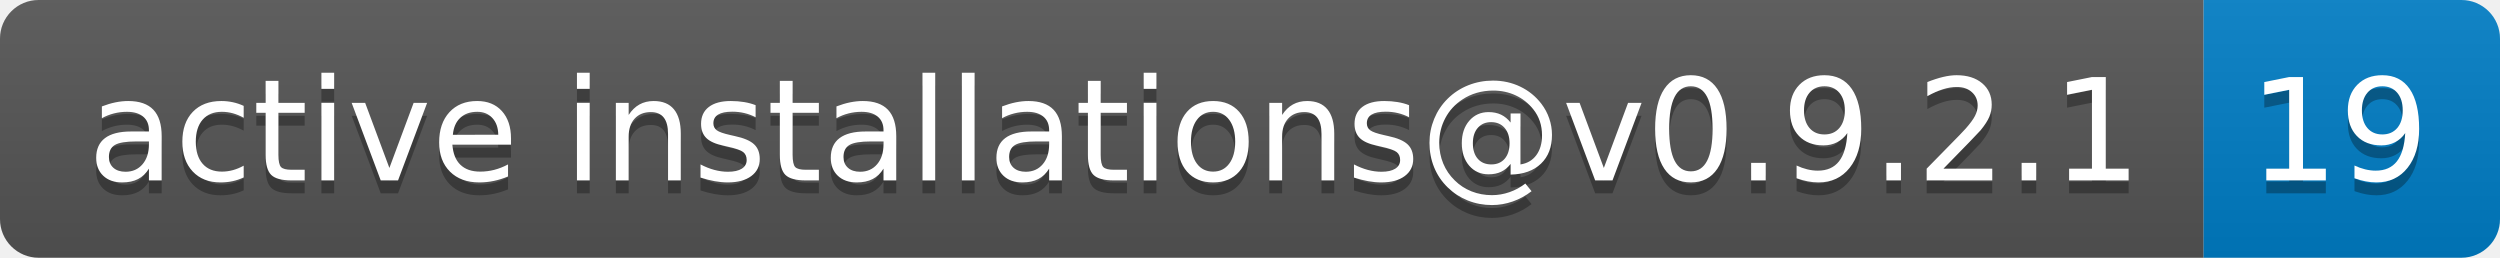
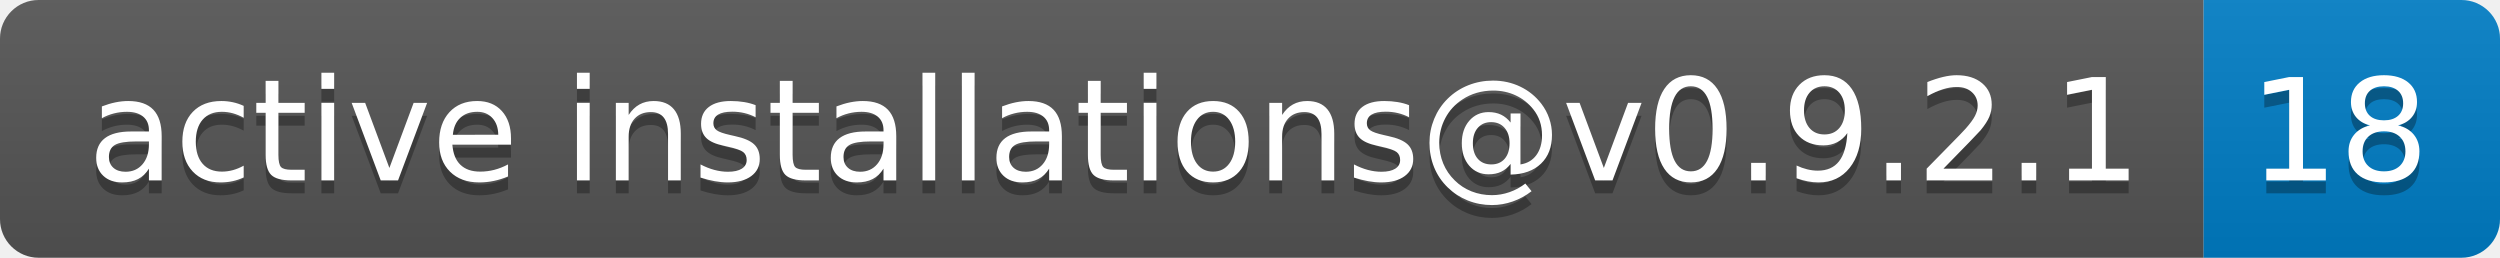
- <svg xmlns="http://www.w3.org/2000/svg" width="194" height="20" role="img" aria-label="active installations@v0.9.2.1: 19">
+ <svg xmlns="http://www.w3.org/2000/svg" width="194" height="20" role="img" aria-label="active installations@v0.9.2.1: 18">
  <linearGradient id="s" x2="0" y2="100%">
    <stop offset="0" stop-color="#bbb" stop-opacity=".1" />
    <stop offset="1" stop-opacity=".1" />
  </linearGradient>
  <clipPath id="r">
    <rect width="194" height="20" rx="3" fill="#fff" />
  </clipPath>
  <g clip-path="url(#r)">
    <rect width="171" height="20" fill="#555" />
    <rect x="171" width="23" height="20" fill="#007ec6" />
    <rect width="194" height="20" fill="url(#s)" />
  </g>
  <g fill="#fff" text-anchor="middle" font-family="Verdana,Geneva,DejaVu Sans,sans-serif" text-rendering="geometricPrecision" font-size="110">
    <text aria-hidden="true" x="865" y="150" fill="#010101" fill-opacity=".3" transform="scale(.1)" textLength="1610">active installations@v0.9.2.1</text>
    <text x="865" y="140" transform="scale(.1)" fill="#fff" textLength="1610">active installations@v0.9.2.1</text>
-     <text aria-hidden="true" x="1815" y="150" fill="#010101" fill-opacity=".3" transform="scale(.1)" textLength="130">19</text>
-     <text x="1815" y="140" transform="scale(.1)" fill="#fff" textLength="130">19</text>
+     <text aria-hidden="true" x="1815" y="150" fill="#010101" fill-opacity=".3" transform="scale(.1)" textLength="130">18</text>
+     <text x="1815" y="140" transform="scale(.1)" fill="#fff" textLength="130">18</text>
  </g>
</svg>
